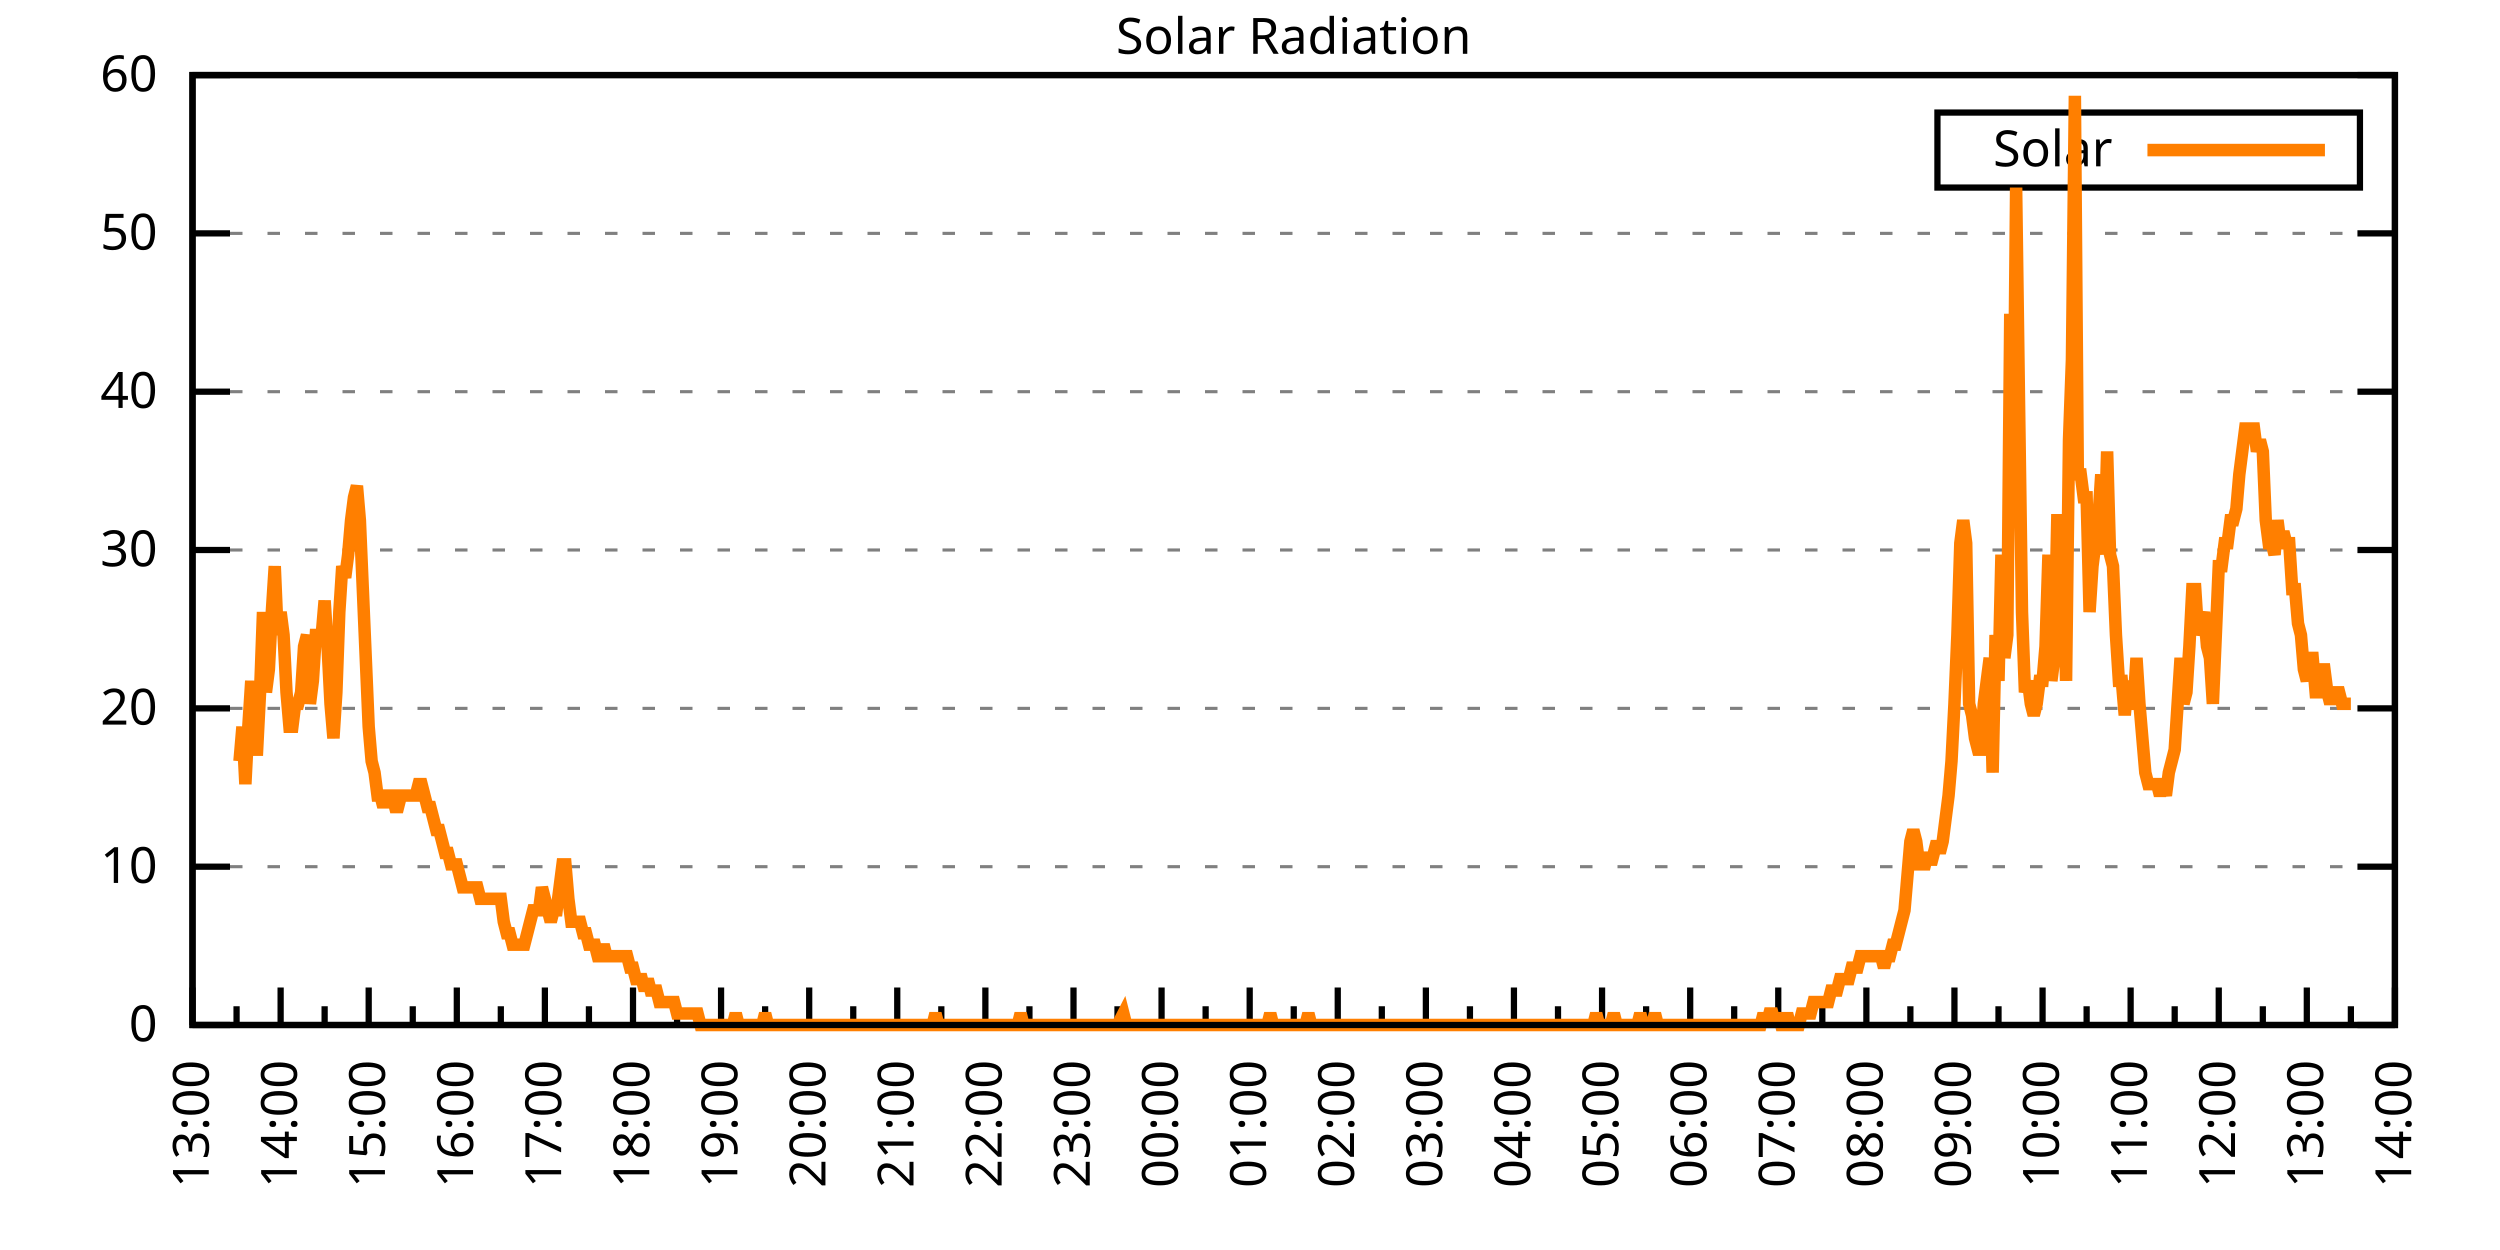
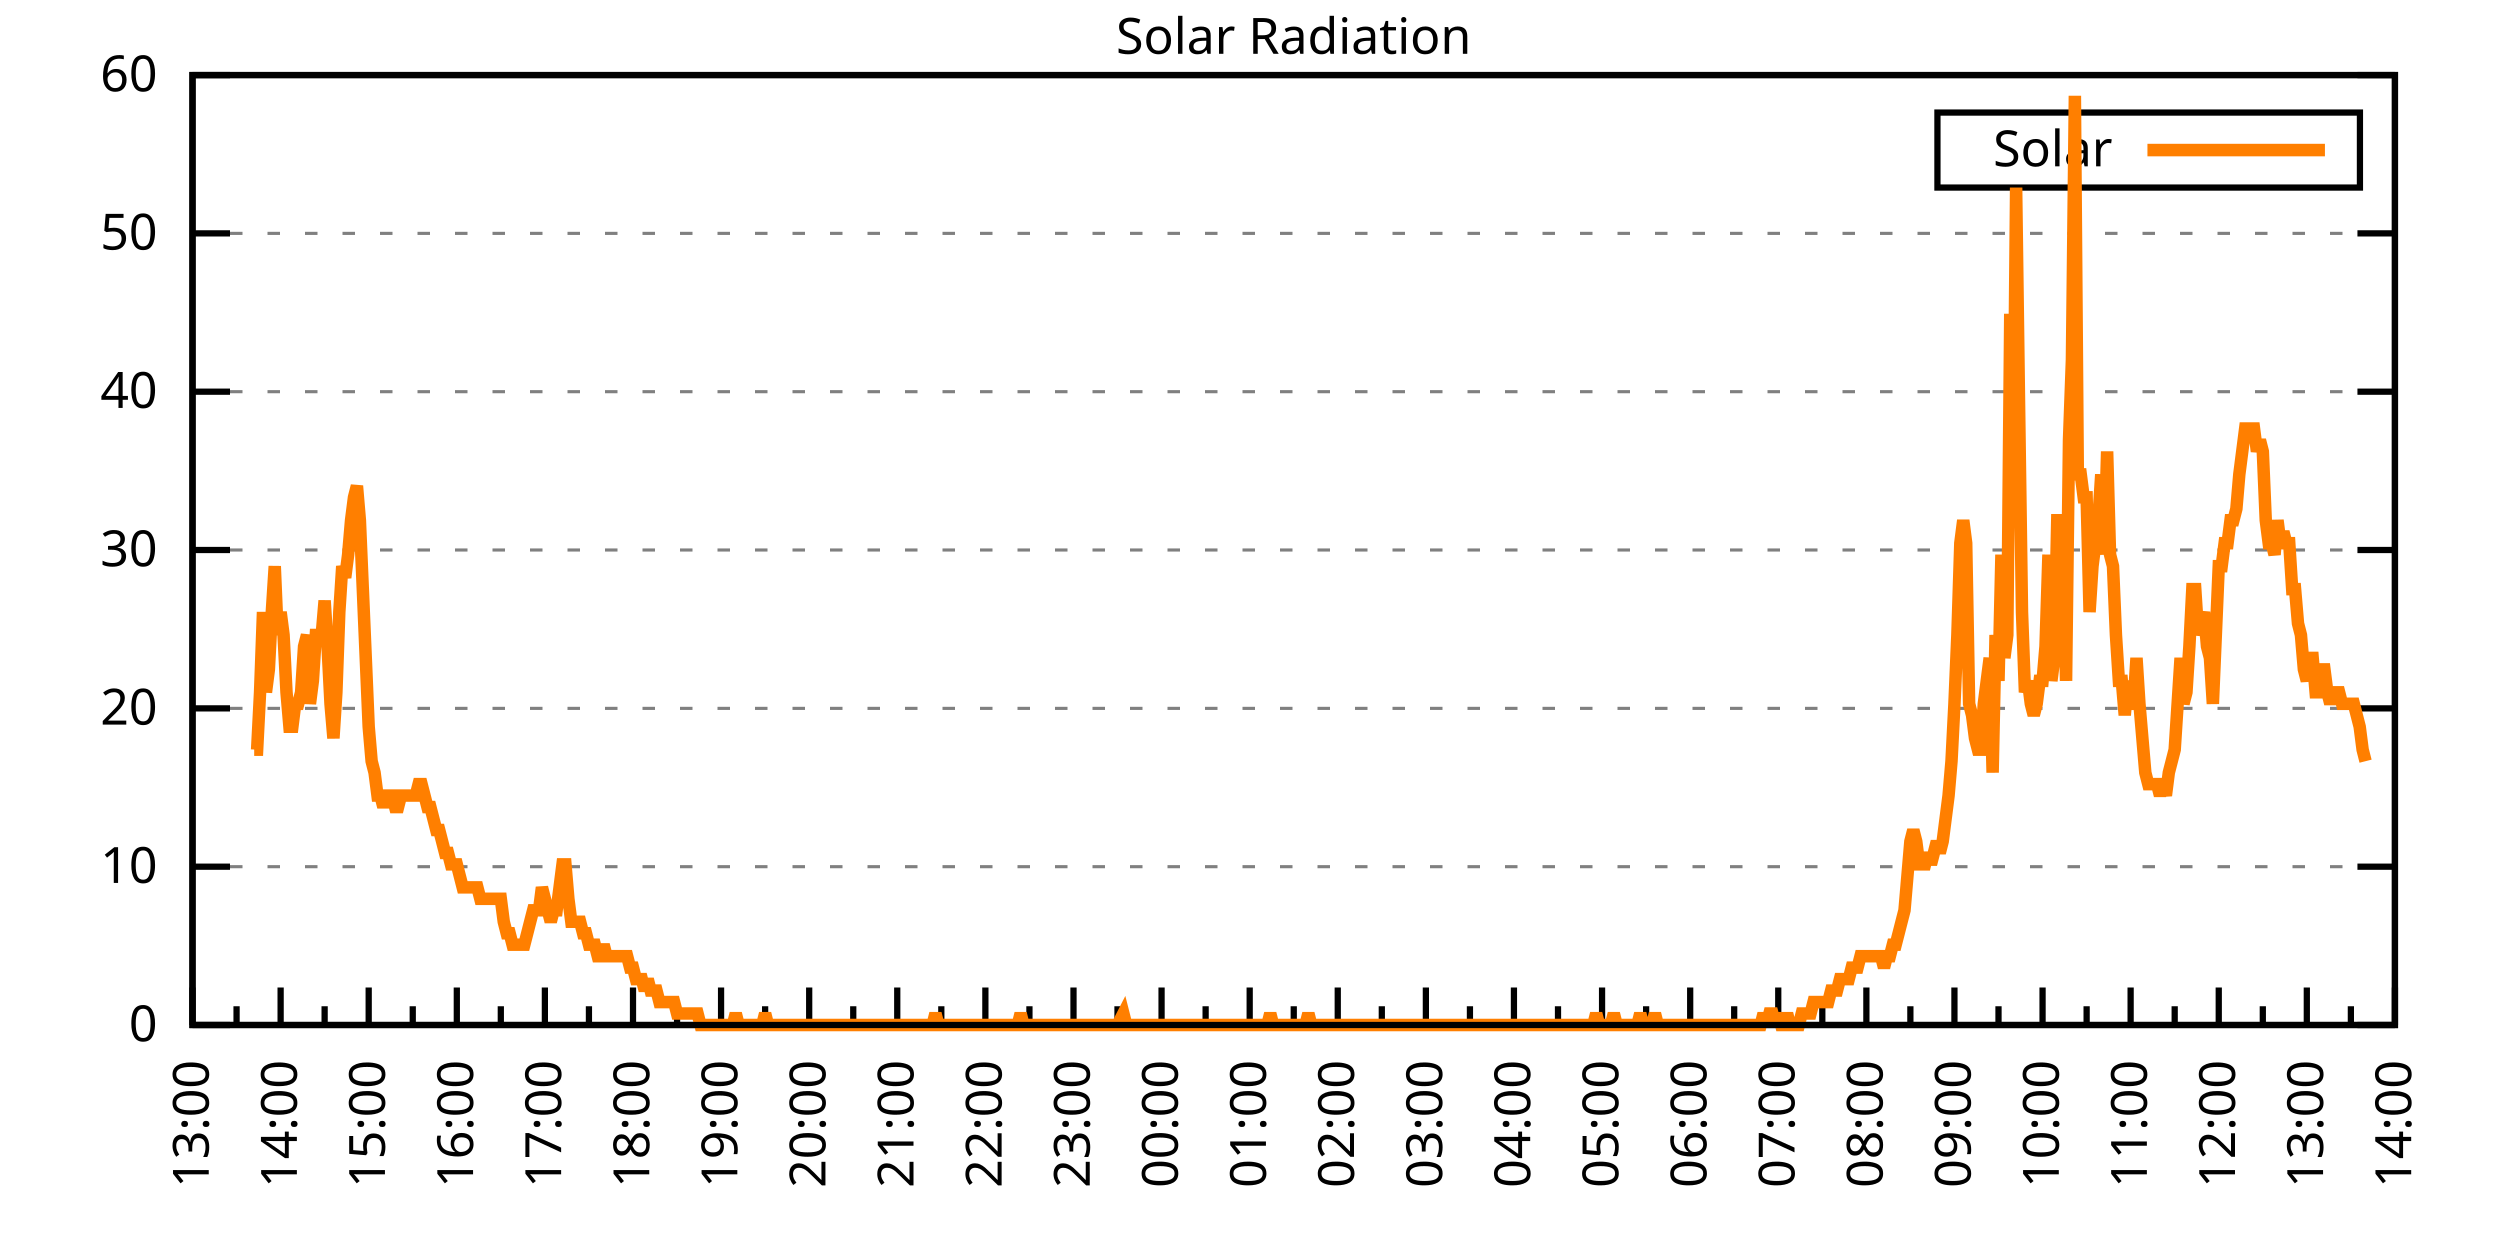
<svg xmlns="http://www.w3.org/2000/svg" xmlns:xlink="http://www.w3.org/1999/xlink" width="400" height="200" viewBox="0 0 400 200">
  <g id="gnuplot_canvas">
    <rect x="0" y="0" width="400" height="200" fill="none" />
    <defs>
      <circle id="gpDot" r="0.5" stroke-width="0.5" stroke="currentColor" />
      <path id="gpPt0" stroke-width="0.333" stroke="currentColor" d="M-1,0 h2 M0,-1 v2" />
      <path id="gpPt1" stroke-width="0.333" stroke="currentColor" d="M-1,-1 L1,1 M1,-1 L-1,1" />
      <path id="gpPt2" stroke-width="0.333" stroke="currentColor" d="M-1,0 L1,0 M0,-1 L0,1 M-1,-1 L1,1 M-1,1 L1,-1" />
      <rect id="gpPt3" stroke-width="0.333" stroke="currentColor" x="-1" y="-1" width="2" height="2" />
      <rect id="gpPt4" stroke-width="0.333" stroke="currentColor" fill="currentColor" x="-1" y="-1" width="2" height="2" />
      <circle id="gpPt5" stroke-width="0.333" stroke="currentColor" cx="0" cy="0" r="1" />
      <use xlink:href="#gpPt5" id="gpPt6" fill="currentColor" stroke="none" />
      <path id="gpPt7" stroke-width="0.333" stroke="currentColor" d="M0,-1.33 L-1.33,0.67 L1.33,0.67 z" />
      <use xlink:href="#gpPt7" id="gpPt8" fill="currentColor" stroke="none" />
      <use xlink:href="#gpPt7" id="gpPt9" stroke="currentColor" transform="rotate(180)" />
      <use xlink:href="#gpPt9" id="gpPt10" fill="currentColor" stroke="none" />
      <use xlink:href="#gpPt3" id="gpPt11" stroke="currentColor" transform="rotate(45)" />
      <use xlink:href="#gpPt11" id="gpPt12" fill="currentColor" stroke="none" />
      <path id="gpPt13" stroke-width="0.333" stroke="currentColor" d="M0,1.330 L1.265,0.411 L0.782,-1.067 L-0.782,-1.076 L-1.265,0.411 z" />
      <use xlink:href="#gpPt13" id="gpPt14" fill="currentColor" stroke="none" />
      <filter id="textbox" filterUnits="objectBoundingBox" x="0" y="0" height="1" width="1">
        <feFlood flood-color="white" flood-opacity="1" result="bgnd" />
        <feComposite in="SourceGraphic" in2="bgnd" operator="atop" />
      </filter>
      <filter id="greybox" filterUnits="objectBoundingBox" x="0" y="0" height="1" width="1">
        <feFlood flood-color="lightgrey" flood-opacity="1" result="grey" />
        <feComposite in="SourceGraphic" in2="grey" operator="atop" />
      </filter>
    </defs>
    <g fill="none" color="white" stroke="currentColor" stroke-width="1.00" stroke-linecap="butt" stroke-linejoin="miter">
</g>
    <g fill="none" color="black" stroke="currentColor" stroke-width="1.00" stroke-linecap="butt" stroke-linejoin="miter">
      <g stroke="none" shape-rendering="crispEdges">
        <polygon fill="rgb(255, 255, 255)" points="30.80,164.00 383.18,164.00 383.18,12.02 30.80,12.02 " />
      </g>
    </g>
    <g fill="none" color="black" stroke="currentColor" stroke-width="1.00" stroke-linecap="butt" stroke-linejoin="miter">
</g>
    <g fill="none" color="black" stroke="black" stroke-width="0.50" stroke-linecap="butt" stroke-linejoin="miter">
</g>
    <g fill="none" color="gray" stroke="currentColor" stroke-width="0.50" stroke-linecap="butt" stroke-linejoin="miter">
      <path stroke="gray" stroke-dasharray="2,4" class="gridline" d="M30.80,164.00 L383.19,164.00  " />
    </g>
    <g fill="none" color="gray" stroke="gray" stroke-width="1.00" stroke-linecap="butt" stroke-linejoin="miter">
</g>
    <g fill="none" color="black" stroke="currentColor" stroke-width="1.00" stroke-linecap="butt" stroke-linejoin="miter">
      <path stroke="black" d="M30.80,164.00 L36.80,164.00 M383.19,164.00 L377.19,164.00  " />
      <g transform="translate(25.20,166.60)" stroke="none" fill="black" font-family="Sans" font-size="8.00" text-anchor="end">
        <text>
          <tspan font-family="Sans"> 0</tspan>
        </text>
      </g>
    </g>
    <g fill="none" color="black" stroke="currentColor" stroke-width="1.00" stroke-linecap="butt" stroke-linejoin="miter">
</g>
    <g fill="none" color="black" stroke="black" stroke-width="0.50" stroke-linecap="butt" stroke-linejoin="miter">
</g>
    <g fill="none" color="gray" stroke="currentColor" stroke-width="0.50" stroke-linecap="butt" stroke-linejoin="miter">
      <path stroke="gray" stroke-dasharray="2,4" class="gridline" d="M30.80,138.67 L383.19,138.67  " />
    </g>
    <g fill="none" color="gray" stroke="gray" stroke-width="1.00" stroke-linecap="butt" stroke-linejoin="miter">
</g>
    <g fill="none" color="black" stroke="currentColor" stroke-width="1.00" stroke-linecap="butt" stroke-linejoin="miter">
      <path stroke="black" d="M30.80,138.67 L36.80,138.67 M383.19,138.67 L377.19,138.67  " />
      <g transform="translate(25.20,141.27)" stroke="none" fill="black" font-family="Sans" font-size="8.00" text-anchor="end">
        <text>
          <tspan font-family="Sans"> 10</tspan>
        </text>
      </g>
    </g>
    <g fill="none" color="black" stroke="currentColor" stroke-width="1.00" stroke-linecap="butt" stroke-linejoin="miter">
</g>
    <g fill="none" color="black" stroke="black" stroke-width="0.50" stroke-linecap="butt" stroke-linejoin="miter">
</g>
    <g fill="none" color="gray" stroke="currentColor" stroke-width="0.50" stroke-linecap="butt" stroke-linejoin="miter">
      <path stroke="gray" stroke-dasharray="2,4" class="gridline" d="M30.80,113.34 L383.19,113.34  " />
    </g>
    <g fill="none" color="gray" stroke="gray" stroke-width="1.00" stroke-linecap="butt" stroke-linejoin="miter">
</g>
    <g fill="none" color="black" stroke="currentColor" stroke-width="1.00" stroke-linecap="butt" stroke-linejoin="miter">
      <path stroke="black" d="M30.80,113.34 L36.80,113.34 M383.19,113.34 L377.19,113.34  " />
      <g transform="translate(25.20,115.94)" stroke="none" fill="black" font-family="Sans" font-size="8.00" text-anchor="end">
        <text>
          <tspan font-family="Sans"> 20</tspan>
        </text>
      </g>
    </g>
    <g fill="none" color="black" stroke="currentColor" stroke-width="1.00" stroke-linecap="butt" stroke-linejoin="miter">
</g>
    <g fill="none" color="black" stroke="black" stroke-width="0.50" stroke-linecap="butt" stroke-linejoin="miter">
</g>
    <g fill="none" color="gray" stroke="currentColor" stroke-width="0.50" stroke-linecap="butt" stroke-linejoin="miter">
      <path stroke="gray" stroke-dasharray="2,4" class="gridline" d="M30.80,88.00 L383.19,88.00  " />
    </g>
    <g fill="none" color="gray" stroke="gray" stroke-width="1.00" stroke-linecap="butt" stroke-linejoin="miter">
</g>
    <g fill="none" color="black" stroke="currentColor" stroke-width="1.00" stroke-linecap="butt" stroke-linejoin="miter">
      <path stroke="black" d="M30.80,88.00 L36.80,88.00 M383.19,88.00 L377.19,88.00  " />
      <g transform="translate(25.20,90.60)" stroke="none" fill="black" font-family="Sans" font-size="8.00" text-anchor="end">
        <text>
          <tspan font-family="Sans"> 30</tspan>
        </text>
      </g>
    </g>
    <g fill="none" color="black" stroke="currentColor" stroke-width="1.00" stroke-linecap="butt" stroke-linejoin="miter">
</g>
    <g fill="none" color="black" stroke="black" stroke-width="0.50" stroke-linecap="butt" stroke-linejoin="miter">
</g>
    <g fill="none" color="gray" stroke="currentColor" stroke-width="0.50" stroke-linecap="butt" stroke-linejoin="miter">
      <path stroke="gray" stroke-dasharray="2,4" class="gridline" d="M30.80,62.67 L383.19,62.67  " />
    </g>
    <g fill="none" color="gray" stroke="gray" stroke-width="1.00" stroke-linecap="butt" stroke-linejoin="miter">
</g>
    <g fill="none" color="black" stroke="currentColor" stroke-width="1.00" stroke-linecap="butt" stroke-linejoin="miter">
      <path stroke="black" d="M30.80,62.67 L36.80,62.67 M383.19,62.67 L377.19,62.67  " />
      <g transform="translate(25.20,65.27)" stroke="none" fill="black" font-family="Sans" font-size="8.00" text-anchor="end">
        <text>
          <tspan font-family="Sans"> 40</tspan>
        </text>
      </g>
    </g>
    <g fill="none" color="black" stroke="currentColor" stroke-width="1.00" stroke-linecap="butt" stroke-linejoin="miter">
</g>
    <g fill="none" color="black" stroke="black" stroke-width="0.50" stroke-linecap="butt" stroke-linejoin="miter">
</g>
    <g fill="none" color="gray" stroke="currentColor" stroke-width="0.50" stroke-linecap="butt" stroke-linejoin="miter">
      <path stroke="gray" stroke-dasharray="2,4" class="gridline" d="M30.80,37.34 L383.19,37.34  " />
    </g>
    <g fill="none" color="gray" stroke="gray" stroke-width="1.00" stroke-linecap="butt" stroke-linejoin="miter">
</g>
    <g fill="none" color="black" stroke="currentColor" stroke-width="1.00" stroke-linecap="butt" stroke-linejoin="miter">
      <path stroke="black" d="M30.80,37.34 L36.80,37.34 M383.19,37.34 L377.19,37.34  " />
      <g transform="translate(25.20,39.94)" stroke="none" fill="black" font-family="Sans" font-size="8.00" text-anchor="end">
        <text>
          <tspan font-family="Sans"> 50</tspan>
        </text>
      </g>
    </g>
    <g fill="none" color="black" stroke="currentColor" stroke-width="1.00" stroke-linecap="butt" stroke-linejoin="miter">
</g>
    <g fill="none" color="black" stroke="black" stroke-width="0.50" stroke-linecap="butt" stroke-linejoin="miter">
</g>
    <g fill="none" color="gray" stroke="currentColor" stroke-width="0.50" stroke-linecap="butt" stroke-linejoin="miter">
      <path stroke="gray" stroke-dasharray="2,4" class="gridline" d="M30.80,12.01 L383.19,12.01  " />
    </g>
    <g fill="none" color="gray" stroke="gray" stroke-width="1.00" stroke-linecap="butt" stroke-linejoin="miter">
</g>
    <g fill="none" color="black" stroke="currentColor" stroke-width="1.00" stroke-linecap="butt" stroke-linejoin="miter">
      <path stroke="black" d="M30.80,12.01 L36.80,12.01 M383.19,12.01 L377.19,12.01  " />
      <g transform="translate(25.20,14.61)" stroke="none" fill="black" font-family="Sans" font-size="8.00" text-anchor="end">
        <text>
          <tspan font-family="Sans"> 60</tspan>
        </text>
      </g>
    </g>
    <g fill="none" color="black" stroke="currentColor" stroke-width="1.00" stroke-linecap="butt" stroke-linejoin="miter">
      <path stroke="black" d="M30.80,164.00 L30.80,158.00  " />
      <g transform="translate(33.40,169.60) rotate(270)" stroke="none" fill="black" font-family="Sans" font-size="8.00" text-anchor="end">
        <text>
          <tspan font-family="Sans">13:00</tspan>
        </text>
      </g>
    </g>
    <g fill="none" color="black" stroke="currentColor" stroke-width="1.00" stroke-linecap="butt" stroke-linejoin="miter">
      <path stroke="black" d="M37.85,164.00 L37.85,161.00 M44.90,164.00 L44.90,158.00  " />
      <g transform="translate(47.50,169.60) rotate(270)" stroke="none" fill="black" font-family="Sans" font-size="8.00" text-anchor="end">
        <text>
          <tspan font-family="Sans">14:00</tspan>
        </text>
      </g>
    </g>
    <g fill="none" color="black" stroke="currentColor" stroke-width="1.00" stroke-linecap="butt" stroke-linejoin="miter">
      <path stroke="black" d="M51.94,164.00 L51.94,161.00 M58.99,164.00 L58.99,158.00  " />
      <g transform="translate(61.59,169.60) rotate(270)" stroke="none" fill="black" font-family="Sans" font-size="8.00" text-anchor="end">
        <text>
          <tspan font-family="Sans">15:00</tspan>
        </text>
      </g>
    </g>
    <g fill="none" color="black" stroke="currentColor" stroke-width="1.00" stroke-linecap="butt" stroke-linejoin="miter">
      <path stroke="black" d="M66.04,164.00 L66.04,161.00 M73.09,164.00 L73.09,158.00  " />
      <g transform="translate(75.69,169.60) rotate(270)" stroke="none" fill="black" font-family="Sans" font-size="8.00" text-anchor="end">
        <text>
          <tspan font-family="Sans">16:00</tspan>
        </text>
      </g>
    </g>
    <g fill="none" color="black" stroke="currentColor" stroke-width="1.00" stroke-linecap="butt" stroke-linejoin="miter">
      <path stroke="black" d="M80.13,164.00 L80.13,161.00 M87.18,164.00 L87.18,158.00  " />
      <g transform="translate(89.78,169.60) rotate(270)" stroke="none" fill="black" font-family="Sans" font-size="8.00" text-anchor="end">
        <text>
          <tspan font-family="Sans">17:00</tspan>
        </text>
      </g>
    </g>
    <g fill="none" color="black" stroke="currentColor" stroke-width="1.00" stroke-linecap="butt" stroke-linejoin="miter">
      <path stroke="black" d="M94.23,164.00 L94.23,161.00 M101.28,164.00 L101.28,158.00  " />
      <g transform="translate(103.88,169.60) rotate(270)" stroke="none" fill="black" font-family="Sans" font-size="8.00" text-anchor="end">
        <text>
          <tspan font-family="Sans">18:00</tspan>
        </text>
      </g>
    </g>
    <g fill="none" color="black" stroke="currentColor" stroke-width="1.00" stroke-linecap="butt" stroke-linejoin="miter">
      <path stroke="black" d="M108.33,164.00 L108.33,161.00 M115.37,164.00 L115.37,158.00  " />
      <g transform="translate(117.97,169.60) rotate(270)" stroke="none" fill="black" font-family="Sans" font-size="8.00" text-anchor="end">
        <text>
          <tspan font-family="Sans">19:00</tspan>
        </text>
      </g>
    </g>
    <g fill="none" color="black" stroke="currentColor" stroke-width="1.00" stroke-linecap="butt" stroke-linejoin="miter">
      <path stroke="black" d="M122.42,164.00 L122.42,161.00 M129.47,164.00 L129.47,158.00  " />
      <g transform="translate(132.07,169.60) rotate(270)" stroke="none" fill="black" font-family="Sans" font-size="8.00" text-anchor="end">
        <text>
          <tspan font-family="Sans">20:00</tspan>
        </text>
      </g>
    </g>
    <g fill="none" color="black" stroke="currentColor" stroke-width="1.00" stroke-linecap="butt" stroke-linejoin="miter">
      <path stroke="black" d="M136.52,164.00 L136.52,161.00 M143.56,164.00 L143.56,158.00  " />
      <g transform="translate(146.16,169.60) rotate(270)" stroke="none" fill="black" font-family="Sans" font-size="8.00" text-anchor="end">
        <text>
          <tspan font-family="Sans">21:00</tspan>
        </text>
      </g>
    </g>
    <g fill="none" color="black" stroke="currentColor" stroke-width="1.00" stroke-linecap="butt" stroke-linejoin="miter">
      <path stroke="black" d="M150.61,164.00 L150.61,161.00 M157.66,164.00 L157.66,158.00  " />
      <g transform="translate(160.26,169.60) rotate(270)" stroke="none" fill="black" font-family="Sans" font-size="8.00" text-anchor="end">
        <text>
          <tspan font-family="Sans">22:00</tspan>
        </text>
      </g>
    </g>
    <g fill="none" color="black" stroke="currentColor" stroke-width="1.00" stroke-linecap="butt" stroke-linejoin="miter">
      <path stroke="black" d="M164.71,164.00 L164.71,161.00 M171.76,164.00 L171.76,158.00  " />
      <g transform="translate(174.36,169.60) rotate(270)" stroke="none" fill="black" font-family="Sans" font-size="8.00" text-anchor="end">
        <text>
          <tspan font-family="Sans">23:00</tspan>
        </text>
      </g>
    </g>
    <g fill="none" color="black" stroke="currentColor" stroke-width="1.00" stroke-linecap="butt" stroke-linejoin="miter">
      <path stroke="black" d="M178.80,164.00 L178.80,161.00 M185.85,164.00 L185.85,158.00  " />
      <g transform="translate(188.45,169.60) rotate(270)" stroke="none" fill="black" font-family="Sans" font-size="8.00" text-anchor="end">
        <text>
          <tspan font-family="Sans">00:00</tspan>
        </text>
      </g>
    </g>
    <g fill="none" color="black" stroke="currentColor" stroke-width="1.00" stroke-linecap="butt" stroke-linejoin="miter">
      <path stroke="black" d="M192.90,164.00 L192.90,161.00 M199.95,164.00 L199.95,158.00  " />
      <g transform="translate(202.55,169.60) rotate(270)" stroke="none" fill="black" font-family="Sans" font-size="8.00" text-anchor="end">
        <text>
          <tspan font-family="Sans">01:00</tspan>
        </text>
      </g>
    </g>
    <g fill="none" color="black" stroke="currentColor" stroke-width="1.00" stroke-linecap="butt" stroke-linejoin="miter">
      <path stroke="black" d="M207.00,164.00 L207.00,161.00 M214.04,164.00 L214.04,158.00  " />
      <g transform="translate(216.64,169.60) rotate(270)" stroke="none" fill="black" font-family="Sans" font-size="8.00" text-anchor="end">
        <text>
          <tspan font-family="Sans">02:00</tspan>
        </text>
      </g>
    </g>
    <g fill="none" color="black" stroke="currentColor" stroke-width="1.00" stroke-linecap="butt" stroke-linejoin="miter">
      <path stroke="black" d="M221.09,164.00 L221.09,161.00 M228.14,164.00 L228.14,158.00  " />
      <g transform="translate(230.74,169.60) rotate(270)" stroke="none" fill="black" font-family="Sans" font-size="8.00" text-anchor="end">
        <text>
          <tspan font-family="Sans">03:00</tspan>
        </text>
      </g>
    </g>
    <g fill="none" color="black" stroke="currentColor" stroke-width="1.00" stroke-linecap="butt" stroke-linejoin="miter">
      <path stroke="black" d="M235.19,164.00 L235.19,161.00 M242.23,164.00 L242.23,158.00  " />
      <g transform="translate(244.83,169.60) rotate(270)" stroke="none" fill="black" font-family="Sans" font-size="8.00" text-anchor="end">
        <text>
          <tspan font-family="Sans">04:00</tspan>
        </text>
      </g>
    </g>
    <g fill="none" color="black" stroke="currentColor" stroke-width="1.00" stroke-linecap="butt" stroke-linejoin="miter">
      <path stroke="black" d="M249.28,164.00 L249.28,161.00 M256.33,164.00 L256.33,158.00  " />
      <g transform="translate(258.93,169.60) rotate(270)" stroke="none" fill="black" font-family="Sans" font-size="8.00" text-anchor="end">
        <text>
          <tspan font-family="Sans">05:00</tspan>
        </text>
      </g>
    </g>
    <g fill="none" color="black" stroke="currentColor" stroke-width="1.00" stroke-linecap="butt" stroke-linejoin="miter">
      <path stroke="black" d="M263.38,164.00 L263.38,161.00 M270.43,164.00 L270.43,158.00  " />
      <g transform="translate(273.03,169.60) rotate(270)" stroke="none" fill="black" font-family="Sans" font-size="8.00" text-anchor="end">
        <text>
          <tspan font-family="Sans">06:00</tspan>
        </text>
      </g>
    </g>
    <g fill="none" color="black" stroke="currentColor" stroke-width="1.00" stroke-linecap="butt" stroke-linejoin="miter">
      <path stroke="black" d="M277.47,164.00 L277.47,161.00 M284.52,164.00 L284.52,158.00  " />
      <g transform="translate(287.12,169.60) rotate(270)" stroke="none" fill="black" font-family="Sans" font-size="8.00" text-anchor="end">
        <text>
          <tspan font-family="Sans">07:00</tspan>
        </text>
      </g>
    </g>
    <g fill="none" color="black" stroke="currentColor" stroke-width="1.00" stroke-linecap="butt" stroke-linejoin="miter">
      <path stroke="black" d="M291.57,164.00 L291.57,161.00 M298.62,164.00 L298.62,158.00  " />
      <g transform="translate(301.22,169.60) rotate(270)" stroke="none" fill="black" font-family="Sans" font-size="8.00" text-anchor="end">
        <text>
          <tspan font-family="Sans">08:00</tspan>
        </text>
      </g>
    </g>
    <g fill="none" color="black" stroke="currentColor" stroke-width="1.00" stroke-linecap="butt" stroke-linejoin="miter">
      <path stroke="black" d="M305.66,164.00 L305.66,161.00 M312.71,164.00 L312.71,158.00  " />
      <g transform="translate(315.31,169.60) rotate(270)" stroke="none" fill="black" font-family="Sans" font-size="8.00" text-anchor="end">
        <text>
          <tspan font-family="Sans">09:00</tspan>
        </text>
      </g>
    </g>
    <g fill="none" color="black" stroke="currentColor" stroke-width="1.00" stroke-linecap="butt" stroke-linejoin="miter">
      <path stroke="black" d="M319.76,164.00 L319.76,161.00 M326.81,164.00 L326.81,158.00  " />
      <g transform="translate(329.41,169.60) rotate(270)" stroke="none" fill="black" font-family="Sans" font-size="8.00" text-anchor="end">
        <text>
          <tspan font-family="Sans">10:00</tspan>
        </text>
      </g>
    </g>
    <g fill="none" color="black" stroke="currentColor" stroke-width="1.00" stroke-linecap="butt" stroke-linejoin="miter">
      <path stroke="black" d="M333.86,164.00 L333.86,161.00 M340.90,164.00 L340.90,158.00  " />
      <g transform="translate(343.50,169.60) rotate(270)" stroke="none" fill="black" font-family="Sans" font-size="8.00" text-anchor="end">
        <text>
          <tspan font-family="Sans">11:00</tspan>
        </text>
      </g>
    </g>
    <g fill="none" color="black" stroke="currentColor" stroke-width="1.00" stroke-linecap="butt" stroke-linejoin="miter">
      <path stroke="black" d="M347.95,164.00 L347.95,161.00 M355.00,164.00 L355.00,158.00  " />
      <g transform="translate(357.60,169.60) rotate(270)" stroke="none" fill="black" font-family="Sans" font-size="8.00" text-anchor="end">
        <text>
          <tspan font-family="Sans">12:00</tspan>
        </text>
      </g>
    </g>
    <g fill="none" color="black" stroke="currentColor" stroke-width="1.00" stroke-linecap="butt" stroke-linejoin="miter">
      <path stroke="black" d="M362.05,164.00 L362.05,161.00 M369.09,164.00 L369.09,158.00  " />
      <g transform="translate(371.69,169.60) rotate(270)" stroke="none" fill="black" font-family="Sans" font-size="8.00" text-anchor="end">
        <text>
          <tspan font-family="Sans">13:00</tspan>
        </text>
      </g>
    </g>
    <g fill="none" color="black" stroke="currentColor" stroke-width="1.00" stroke-linecap="butt" stroke-linejoin="miter">
      <path stroke="black" d="M376.14,164.00 L376.14,161.00 M383.19,164.00 L383.19,158.00  " />
      <g transform="translate(385.79,169.60) rotate(270)" stroke="none" fill="black" font-family="Sans" font-size="8.00" text-anchor="end">
        <text>
          <tspan font-family="Sans">14:00</tspan>
        </text>
      </g>
    </g>
    <g fill="none" color="black" stroke="currentColor" stroke-width="1.00" stroke-linecap="butt" stroke-linejoin="miter">
</g>
    <g fill="none" color="black" stroke="currentColor" stroke-width="1.00" stroke-linecap="butt" stroke-linejoin="miter">
      <path stroke="black" d="M30.80,12.01 L30.80,164.00 L383.19,164.00 L383.19,12.01 L30.80,12.01 Z  " />
    </g>
    <g fill="none" color="black" stroke="currentColor" stroke-width="1.00" stroke-linecap="butt" stroke-linejoin="miter">
      <g transform="translate(6.80,88.01) rotate(270)" stroke="none" fill="black" font-family="Sans" font-size="8.00" text-anchor="middle">
        <text />
      </g>
    </g>
    <g fill="none" color="black" stroke="currentColor" stroke-width="1.00" stroke-linecap="butt" stroke-linejoin="miter">
</g>
    <g fill="none" color="black" stroke="currentColor" stroke-width="1.00" stroke-linecap="butt" stroke-linejoin="miter">
      <path stroke="black" d="M309.99,30.01 L309.99,18.01 L377.59,18.01 L377.59,30.01 L309.99,30.01 Z  " />
    </g>
    <g id="Solar_Radiation_plot_1">
      <g fill="none" color="white" stroke="black" stroke-width="2.00" stroke-linecap="butt" stroke-linejoin="miter">
</g>
      <g fill="none" color="black" stroke="currentColor" stroke-width="2.00" stroke-linecap="butt" stroke-linejoin="miter">
        <g transform="translate(337.99,26.61)" stroke="none" fill="black" font-family="Sans" font-size="8.00" text-anchor="end">
          <text>
            <tspan font-family="Sans">Solar</tspan>
          </text>
        </g>
      </g>
      <g fill="none" color="black" stroke="currentColor" stroke-width="2.00" stroke-linecap="butt" stroke-linejoin="miter">
-         <path stroke="rgb(255, 127,   0)" d="M343.59,24.01 L371.99,24.01 M38.32,121.79 L38.79,116.28 L39.26,125.46 L39.73,116.28 L40.20,108.94 L40.67,119.95   L41.14,119.95 L41.61,110.77 L42.08,97.93 L42.55,110.77 L43.02,107.10 L43.49,97.93 L43.96,90.59 L44.43,101.60   L44.90,97.93 L45.37,101.60 L45.84,110.77 L46.31,116.28 L46.78,116.28 L47.24,112.61 L47.71,112.61 L48.18,110.77   L48.65,103.43 L49.12,101.60 L49.59,112.61 L50.06,108.94 L50.53,101.60 L51.00,101.60 L51.47,101.60 L51.94,96.09   L52.41,103.43 L52.88,112.61 L53.35,118.12 L53.82,110.77 L54.29,97.93 L54.76,90.59 L55.23,92.42 L55.70,88.75   L56.17,83.24 L56.64,79.57 L57.11,77.74 L57.58,83.24 L58.05,94.26 L58.52,105.27 L58.99,116.28 L59.46,121.79   L59.93,123.62 L60.40,127.29 L60.87,127.29 L61.34,129.13 L61.81,127.29 L62.28,127.29 L62.75,127.29 L63.22,129.13   L63.69,129.13 L64.16,127.29 L64.63,127.29 L65.10,127.29 L65.57,127.29 L66.04,127.29 L66.51,127.29 L66.98,125.46   L67.45,125.46 L67.92,127.29 L68.39,129.13 L68.86,129.13 L69.33,130.96 L69.80,132.80 L70.27,132.80 L70.74,134.63   L71.21,136.47 L71.68,136.47 L72.15,138.30 L72.62,138.30 L73.09,138.30 L73.56,140.14 L74.03,141.98 L74.50,141.98   L74.97,141.98 L75.44,141.98 L75.91,141.98 L76.38,141.98 L76.85,143.81 L77.32,143.81 L77.79,143.81 L78.26,143.81   L78.73,143.81 L79.19,143.81 L79.66,143.81 L80.13,143.81 L80.60,147.48 L81.07,149.32 L81.54,149.32 L82.01,151.15   L82.48,151.15 L82.95,151.15 L83.42,151.15 L83.89,151.15 L84.36,149.32 L84.83,147.48 L85.30,145.65 L85.77,145.65   L86.24,145.65 L86.71,141.98 L87.18,143.81 L87.65,145.65 L88.12,147.48 L88.59,145.65 L89.06,145.65 L89.53,141.98   L90.00,138.30 L90.47,138.30 L90.94,143.81 L91.41,147.48 L91.88,147.48 L92.35,147.48 L92.82,147.48 L93.29,149.32   L93.76,149.32 L94.23,151.15 L94.70,151.15 L95.17,151.15 L95.64,152.99 L96.11,152.99 L96.58,151.15 L97.05,152.99   L97.52,152.99 L97.99,152.99 L98.46,152.99 L98.93,152.99 L99.40,152.99 L99.87,152.99 L100.34,152.99 L100.81,154.82   L101.28,154.82 L101.75,156.66 L102.22,156.66 L102.69,156.66 L103.16,158.49 L103.63,156.66 L104.10,158.49 L104.57,158.49   L105.04,158.49 L105.51,160.33 L105.98,160.33 L106.45,160.33 L106.92,160.33 L107.39,160.33 L107.86,160.33 L108.33,162.16   L108.80,162.16 L109.27,162.16 L109.74,162.16 L110.21,162.16 L110.68,162.16 L111.14,162.16 L111.61,162.16 L112.08,164.00   L112.55,164.00 L113.02,164.00 L113.49,164.00 L113.96,164.00 L114.43,164.00 L114.90,164.00 L115.37,164.00 L115.84,164.00   L116.31,164.00 L116.78,164.00 L117.25,164.00 L117.72,162.16 L118.19,164.00 L118.66,164.00 L119.13,164.00 L119.60,164.00   L120.07,164.00 L120.54,164.00 L121.01,164.00 L121.48,164.00 L121.95,164.00 L122.42,162.16 L122.89,164.00 L123.36,164.00   L123.83,164.00 L124.30,164.00 L124.77,164.00 L125.24,164.00 L125.71,164.00 L126.18,164.00 L126.65,164.00 L127.12,164.00   L127.59,164.00 L128.06,164.00 L128.53,164.00 L129.00,164.00 L129.47,164.00 L129.94,164.00 L130.41,164.00 L130.88,164.00   L131.35,164.00 L131.82,164.00 L132.29,164.00 L132.76,164.00 L133.23,164.00 L133.70,164.00 L134.17,164.00 L134.64,164.00   L135.11,164.00 L135.58,164.00 L136.05,164.00 L136.52,164.00 L136.99,164.00 L137.46,164.00 L137.93,164.00 L138.40,164.00   L138.87,164.00 L139.34,164.00 L139.81,164.00 L140.28,164.00 L140.75,164.00 L141.22,164.00 L141.69,164.00 L142.16,164.00   L142.63,164.00 L143.09,164.00 L143.56,164.00 L144.03,164.00 L144.50,164.00 L144.97,164.00 L145.44,164.00 L145.91,164.00   L146.38,164.00 L146.85,164.00 L147.32,164.00 L147.79,164.00 L148.26,164.00 L148.73,164.00 L149.20,164.00 L149.67,162.16   L150.14,164.00 L150.61,164.00 L151.08,164.00 L151.55,164.00 L152.02,164.00 L152.49,164.00 L152.96,164.00 L153.43,164.00   L153.90,164.00 L154.37,164.00 L154.84,164.00 L155.31,164.00 L155.78,164.00 L156.25,164.00 L156.72,164.00 L157.19,164.00   L157.66,164.00 L158.13,164.00 L158.60,164.00 L159.07,164.00 L159.54,164.00 L160.01,164.00 L160.48,164.00 L160.95,164.00   L161.42,164.00 L161.89,164.00 L162.36,164.00 L162.83,164.00 L163.30,162.16 L163.77,164.00 L164.24,164.00 L164.71,164.00   L165.18,164.00 L165.65,164.00 L166.12,164.00 L166.59,164.00 L167.06,164.00 L167.53,164.00 L168.00,164.00 L168.47,164.00   L168.94,164.00 L169.41,164.00 L169.88,164.00 L170.35,164.00 L170.82,164.00 L171.29,164.00 L171.76,164.00 L172.23,164.00   L172.70,164.00 L173.17,164.00 L173.64,164.00 L174.11,164.00 L174.58,164.00 L175.04,164.00 L175.51,164.00 L175.98,164.00   L176.45,164.00 L176.92,164.00 L177.39,164.00 L177.86,164.00 L178.80,164.00 L179.74,162.16 L180.21,164.00 L180.68,164.00   L181.15,164.00 L181.62,164.00 L182.09,164.00 L182.56,164.00 L183.03,164.00 L183.50,164.00 L183.97,164.00 L184.44,164.00   L184.91,164.00 L185.38,164.00 L185.85,164.00 L186.32,164.00 L186.79,164.00 L187.26,164.00 L187.73,164.00 L188.20,164.00   L188.67,164.00 L189.14,164.00 L189.61,164.00 L190.08,164.00 L190.55,164.00 L191.02,164.00 L191.49,164.00 L191.96,164.00   L192.43,164.00 L192.90,164.00 L193.37,164.00 L193.84,164.00 L194.31,164.00 L194.78,164.00 L195.25,164.00 L195.72,164.00   L196.19,164.00 L196.66,164.00 L197.13,164.00 L197.60,164.00 L198.07,164.00 L198.54,164.00 L199.01,164.00 L199.48,164.00   L199.95,164.00 L200.42,164.00 L200.89,164.00 L201.36,164.00 L201.83,164.00 L202.30,164.00 L202.77,164.00 L203.24,162.16   L203.71,164.00 L204.18,164.00 L204.65,164.00 L205.12,164.00 L205.59,164.00 L206.06,164.00 L206.53,164.00 L207.00,164.00   L207.46,164.00 L207.93,164.00 L208.40,164.00 L208.87,164.00 L209.34,162.16 L209.81,164.00 L210.28,164.00 L210.75,164.00   L211.22,164.00 L211.69,164.00 L212.16,164.00 L212.63,164.00 L213.10,164.00 L213.57,164.00 L214.04,164.00 L214.51,164.00   L214.98,164.00 L215.45,164.00 L215.92,164.00 L216.39,164.00 L216.86,164.00 L217.33,164.00 L217.80,164.00 L218.27,164.00   L218.74,164.00 L219.21,164.00 L219.68,164.00 L220.15,164.00 L220.62,164.00 L221.09,164.00 L221.56,164.00 L222.03,164.00   L222.50,164.00 L222.97,164.00 L223.44,164.00 L223.91,164.00 L224.38,164.00 L224.85,164.00 L225.32,164.00 L225.79,164.00   L226.26,164.00 L226.73,164.00 L227.20,164.00 L227.67,164.00 L228.14,164.00 L228.61,164.00 L229.08,164.00 L229.55,164.00   L230.02,164.00 L230.49,164.00 L230.96,164.00 L231.43,164.00 L231.90,164.00 L232.37,164.00 L232.84,164.00 L233.31,164.00   L233.78,164.00 L234.25,164.00 L234.72,164.00 L235.19,164.00 L235.66,164.00 L236.13,164.00 L236.60,164.00 L237.07,164.00   L237.54,164.00 L238.01,164.00 L238.48,164.00 L238.95,164.00 L239.41,164.00 L239.88,164.00 L240.35,164.00 L240.82,164.00   L241.29,164.00 L241.76,164.00 L242.23,164.00 L242.70,164.00 L243.17,164.00 L243.64,164.00 L244.11,164.00 L244.58,164.00   L245.05,164.00 L245.52,164.00 L245.99,164.00 L246.46,164.00 L246.93,164.00 L247.40,164.00 L247.87,164.00 L248.34,164.00   L248.81,164.00 L249.28,164.00 L249.75,164.00 L250.22,164.00 L250.69,164.00 L251.16,164.00 L251.63,164.00 L252.10,164.00   L252.57,164.00 L253.04,164.00 L253.51,164.00 L253.98,164.00 L254.45,164.00 L254.92,164.00 L255.39,162.16 L255.86,164.00   L256.33,164.00 L256.80,164.00 L257.27,164.00 L257.74,164.00 L258.21,162.16 L258.68,164.00 L259.15,164.00 L259.62,164.00   L260.09,164.00 L260.56,164.00 L261.03,164.00 L261.50,164.00 L261.97,164.00 L262.44,162.16 L262.91,164.00 L263.38,164.00   L263.85,164.00 L264.32,164.00 L264.79,162.16 L265.26,164.00 L265.73,164.00 L266.20,164.00 L266.67,164.00 L267.14,164.00   L267.61,164.00 L268.08,164.00 L268.55,164.00 L269.02,164.00 L269.49,164.00 L269.96,164.00 L270.43,164.00 L270.90,164.00   L271.36,164.00 L271.83,164.00 L272.30,164.00 L272.77,164.00 L273.24,164.00 L273.71,164.00 L274.18,164.00 L274.65,164.00   L275.12,164.00 L275.59,164.00 L276.06,164.00 L276.53,164.00 L277.00,164.00 L277.47,164.00 L277.94,164.00 L278.41,164.00   L278.88,164.00 L279.35,164.00 L279.82,164.00 L280.29,164.00 L280.76,164.00 L281.23,164.00 L281.70,164.00 L282.17,162.16   L282.64,164.00 L283.11,162.16 L283.58,162.16 L284.05,164.00 L284.52,162.16 L284.99,164.00 L285.46,164.00 L285.93,162.16   L286.40,164.00 L286.87,164.00 L287.34,164.00 L287.81,164.00 L288.28,162.16 L288.75,162.16 L289.22,162.16 L289.69,162.16   L290.16,160.33 L290.63,160.33 L291.10,160.33 L291.57,160.33 L292.04,160.33 L292.51,160.33 L292.98,158.49 L293.45,158.49   L293.92,158.49 L294.39,156.66 L294.86,156.66 L295.33,156.66 L295.80,156.66 L296.27,154.82 L296.74,154.82 L297.21,154.82   L297.68,152.99 L298.15,152.99 L298.62,152.99 L299.09,152.99 L299.56,152.99 L300.03,152.99 L300.50,152.99 L300.97,152.99   L301.44,154.82 L301.91,152.99 L302.38,152.99 L302.85,151.15 L303.31,151.15 L303.78,149.32 L304.25,147.48 L304.72,145.65   L305.19,140.14 L305.66,134.63 L306.13,132.80 L306.60,134.63 L307.07,138.30 L307.54,138.30 L308.01,138.30 L308.48,136.47   L308.95,138.30 L309.42,136.47 L309.89,134.63 L310.36,136.47 L310.83,134.63 L311.30,130.96 L311.77,127.29 L312.24,121.79   L312.71,112.61 L313.18,101.60 L313.65,86.91 L314.12,83.24 L314.59,86.91 L315.06,112.61 L315.53,114.44 L316.00,118.12   L316.47,119.95 L316.94,119.95 L317.41,112.61 L317.88,108.94 L318.35,105.27 L318.82,123.62 L319.29,101.60 L319.76,108.94   L320.23,88.75 L320.70,105.27 L321.17,101.60 L321.64,50.21 L322.11,79.57 L322.58,30.02 L323.05,64.89 L323.52,97.93   L323.99,110.77 L324.46,108.94 L324.93,112.61 L325.40,114.44 L325.87,112.61 L326.34,108.94 L326.81,108.94 L327.28,103.43   L327.75,88.75 L328.22,108.94 L328.69,105.27 L329.16,83.24 L329.63,83.24 L330.10,86.91 L330.57,108.94 L331.04,70.40   L331.51,57.55 L331.98,15.33 L332.45,75.90 L332.92,75.90 L333.39,79.57 L333.86,79.57 L334.33,97.93 L334.80,90.59   L335.26,86.91 L335.73,83.24 L336.20,75.90 L336.67,88.75 L337.14,72.23 L337.61,88.75 L338.08,90.59 L338.55,101.60   L339.02,108.94 L339.49,108.94 L339.96,114.44 L340.43,108.94 L340.90,112.61 L341.37,112.61 L341.84,105.27 L342.31,112.61   L342.78,118.12 L343.25,123.62 L343.72,125.46 L344.19,125.46 L344.66,125.46 L345.13,125.46 L345.60,127.29 L346.07,125.46   L346.54,127.29 L347.01,123.62 L347.48,121.79 L347.95,119.95 L348.42,112.61 L348.89,105.27 L349.36,112.61 L349.83,110.77   L350.30,103.43 L350.77,94.26 L351.24,94.26 L351.71,101.60 L352.18,99.76 L352.65,97.93 L353.12,103.43 L353.59,105.27   L354.06,112.61 L354.53,101.60 L355.00,90.59 L355.47,90.59 L355.94,86.91 L356.41,86.91 L356.88,83.24 L357.35,83.24   L357.82,81.41 L358.29,75.90 L358.76,72.23 L359.23,68.56 L359.70,68.56 L360.17,68.56 L360.64,68.56 L361.11,72.23   L361.58,70.40 L362.05,72.23 L362.52,83.24 L362.99,86.91 L363.46,86.91 L363.93,88.75 L364.40,83.24 L364.87,86.91   L365.34,85.08 L365.81,86.91 L366.28,86.91 L366.75,94.26 L367.21,94.26 L367.68,99.76 L368.15,101.60 L368.62,107.10   L369.09,108.94 L369.56,105.27 L370.03,105.27 L370.50,110.77 L370.97,110.77 L371.44,107.10 L371.91,107.10 L372.38,110.77   L372.85,112.61 L373.32,110.77 L373.79,110.77 L374.26,110.77 L374.73,112.61 L375.20,112.61 L375.67,112.61 L376.14,112.61    " />
+         <path stroke="rgb(255, 127,   0)" d="M343.59,24.01 L371.99,24.01 M40.67,119.95 L41.14,119.95 L41.61,110.77 L42.08,97.93 L42.55,110.77 L43.02,107.10   L43.49,97.93 L43.96,90.59 L44.43,101.60 L44.90,97.93 L45.37,101.60 L45.84,110.77 L46.31,116.28 L46.78,116.28   L47.24,112.61 L47.71,112.61 L48.18,110.77 L48.65,103.43 L49.12,101.60 L49.59,112.61 L50.06,108.94 L50.53,101.60   L51.00,101.60 L51.47,101.60 L51.94,96.09 L52.41,103.43 L52.88,112.61 L53.35,118.12 L53.82,110.77 L54.29,97.93   L54.76,90.59 L55.23,92.42 L55.70,88.75 L56.17,83.24 L56.64,79.57 L57.11,77.74 L57.58,83.24 L58.05,94.26   L58.52,105.27 L58.99,116.28 L59.46,121.79 L59.93,123.62 L60.40,127.29 L60.87,127.29 L61.34,129.13 L61.81,127.29   L62.28,127.29 L62.75,127.29 L63.22,129.13 L63.69,129.13 L64.16,127.29 L64.63,127.29 L65.10,127.29 L65.57,127.29   L66.04,127.29 L66.51,127.29 L66.98,125.46 L67.45,125.46 L67.92,127.29 L68.39,129.13 L68.86,129.13 L69.33,130.96   L69.80,132.80 L70.27,132.80 L70.74,134.63 L71.21,136.47 L71.68,136.47 L72.15,138.30 L72.62,138.30 L73.09,138.30   L73.56,140.14 L74.03,141.98 L74.50,141.98 L74.97,141.98 L75.44,141.98 L75.91,141.98 L76.38,141.98 L76.85,143.81   L77.32,143.81 L77.79,143.81 L78.26,143.81 L78.73,143.81 L79.19,143.81 L79.66,143.81 L80.13,143.81 L80.60,147.48   L81.07,149.32 L81.54,149.32 L82.01,151.15 L82.48,151.15 L82.95,151.15 L83.42,151.15 L83.89,151.15 L84.36,149.32   L84.83,147.48 L85.30,145.65 L85.77,145.65 L86.24,145.65 L86.71,141.98 L87.18,143.81 L87.65,145.65 L88.12,147.48   L88.59,145.65 L89.06,145.65 L89.53,141.98 L90.00,138.30 L90.47,138.30 L90.94,143.81 L91.41,147.48 L91.88,147.48   L92.35,147.48 L92.82,147.48 L93.29,149.32 L93.76,149.32 L94.23,151.15 L94.70,151.15 L95.17,151.15 L95.64,152.99   L96.11,152.99 L96.58,151.15 L97.05,152.99 L97.52,152.99 L97.99,152.99 L98.46,152.99 L98.93,152.99 L99.40,152.99   L99.87,152.99 L100.34,152.99 L100.81,154.82 L101.28,154.82 L101.75,156.66 L102.22,156.66 L102.69,156.66 L103.16,158.49   L103.63,156.66 L104.10,158.49 L104.57,158.49 L105.04,158.49 L105.51,160.33 L105.98,160.33 L106.45,160.33 L106.92,160.33   L107.39,160.33 L107.86,160.33 L108.33,162.16 L108.80,162.16 L109.27,162.16 L109.74,162.16 L110.21,162.16 L110.68,162.16   L111.14,162.16 L111.61,162.16 L112.08,164.00 L112.55,164.00 L113.02,164.00 L113.49,164.00 L113.96,164.00 L114.43,164.00   L114.90,164.00 L115.37,164.00 L115.84,164.00 L116.31,164.00 L116.78,164.00 L117.25,164.00 L117.72,162.16 L118.19,164.00   L118.66,164.00 L119.13,164.00 L119.60,164.00 L120.07,164.00 L120.54,164.00 L121.01,164.00 L121.48,164.00 L121.95,164.00   L122.42,162.16 L122.89,164.00 L123.36,164.00 L123.83,164.00 L124.30,164.00 L124.77,164.00 L125.24,164.00 L125.71,164.00   L126.18,164.00 L126.65,164.00 L127.12,164.00 L127.59,164.00 L128.06,164.00 L128.53,164.00 L129.00,164.00 L129.47,164.00   L129.94,164.00 L130.41,164.00 L130.88,164.00 L131.35,164.00 L131.82,164.00 L132.29,164.00 L132.76,164.00 L133.23,164.00   L133.70,164.00 L134.17,164.00 L134.64,164.00 L135.11,164.00 L135.58,164.00 L136.05,164.00 L136.52,164.00 L136.99,164.00   L137.46,164.00 L137.93,164.00 L138.40,164.00 L138.87,164.00 L139.34,164.00 L139.81,164.00 L140.28,164.00 L140.75,164.00   L141.22,164.00 L141.69,164.00 L142.16,164.00 L142.63,164.00 L143.09,164.00 L143.56,164.00 L144.03,164.00 L144.50,164.00   L144.97,164.00 L145.44,164.00 L145.91,164.00 L146.38,164.00 L146.85,164.00 L147.32,164.00 L147.79,164.00 L148.26,164.00   L148.73,164.00 L149.20,164.00 L149.67,162.16 L150.14,164.00 L150.61,164.00 L151.08,164.00 L151.55,164.00 L152.02,164.00   L152.49,164.00 L152.96,164.00 L153.43,164.00 L153.90,164.00 L154.37,164.00 L154.84,164.00 L155.31,164.00 L155.78,164.00   L156.25,164.00 L156.72,164.00 L157.19,164.00 L157.66,164.00 L158.13,164.00 L158.60,164.00 L159.07,164.00 L159.54,164.00   L160.01,164.00 L160.48,164.00 L160.95,164.00 L161.42,164.00 L161.89,164.00 L162.36,164.00 L162.83,164.00 L163.30,162.16   L163.77,164.00 L164.24,164.00 L164.71,164.00 L165.18,164.00 L165.65,164.00 L166.12,164.00 L166.59,164.00 L167.06,164.00   L167.53,164.00 L168.00,164.00 L168.47,164.00 L168.94,164.00 L169.41,164.00 L169.88,164.00 L170.35,164.00 L170.82,164.00   L171.29,164.00 L171.76,164.00 L172.23,164.00 L172.70,164.00 L173.17,164.00 L173.64,164.00 L174.11,164.00 L174.58,164.00   L175.04,164.00 L175.51,164.00 L175.98,164.00 L176.45,164.00 L176.92,164.00 L177.39,164.00 L177.86,164.00 L178.80,164.00   L179.74,162.16 L180.21,164.00 L180.68,164.00 L181.15,164.00 L181.62,164.00 L182.09,164.00 L182.56,164.00 L183.03,164.00   L183.50,164.00 L183.97,164.00 L184.44,164.00 L184.91,164.00 L185.38,164.00 L185.85,164.00 L186.32,164.00 L186.79,164.00   L187.26,164.00 L187.73,164.00 L188.20,164.00 L188.67,164.00 L189.14,164.00 L189.61,164.00 L190.08,164.00 L190.55,164.00   L191.02,164.00 L191.49,164.00 L191.96,164.00 L192.43,164.00 L192.90,164.00 L193.37,164.00 L193.84,164.00 L194.31,164.00   L194.78,164.00 L195.25,164.00 L195.72,164.00 L196.19,164.00 L196.66,164.00 L197.13,164.00 L197.60,164.00 L198.07,164.00   L198.54,164.00 L199.01,164.00 L199.48,164.00 L199.95,164.00 L200.42,164.00 L200.89,164.00 L201.36,164.00 L201.83,164.00   L202.30,164.00 L202.77,164.00 L203.24,162.16 L203.71,164.00 L204.18,164.00 L204.65,164.00 L205.12,164.00 L205.59,164.00   L206.06,164.00 L206.53,164.00 L207.00,164.00 L207.46,164.00 L207.93,164.00 L208.40,164.00 L208.87,164.00 L209.34,162.16   L209.81,164.00 L210.28,164.00 L210.75,164.00 L211.22,164.00 L211.69,164.00 L212.16,164.00 L212.63,164.00 L213.10,164.00   L213.57,164.00 L214.04,164.00 L214.51,164.00 L214.98,164.00 L215.45,164.00 L215.92,164.00 L216.39,164.00 L216.86,164.00   L217.33,164.00 L217.80,164.00 L218.27,164.00 L218.74,164.00 L219.21,164.00 L219.68,164.00 L220.15,164.00 L220.62,164.00   L221.09,164.00 L221.56,164.00 L222.03,164.00 L222.50,164.00 L222.97,164.00 L223.44,164.00 L223.91,164.00 L224.38,164.00   L224.85,164.00 L225.32,164.00 L225.79,164.00 L226.26,164.00 L226.73,164.00 L227.20,164.00 L227.67,164.00 L228.14,164.00   L228.61,164.00 L229.08,164.00 L229.55,164.00 L230.02,164.00 L230.49,164.00 L230.96,164.00 L231.43,164.00 L231.90,164.00   L232.37,164.00 L232.84,164.00 L233.31,164.00 L233.78,164.00 L234.25,164.00 L234.72,164.00 L235.19,164.00 L235.66,164.00   L236.13,164.00 L236.60,164.00 L237.07,164.00 L237.54,164.00 L238.01,164.00 L238.48,164.00 L238.95,164.00 L239.41,164.00   L239.88,164.00 L240.35,164.00 L240.82,164.00 L241.29,164.00 L241.76,164.00 L242.23,164.00 L242.70,164.00 L243.17,164.00   L243.64,164.00 L244.11,164.00 L244.58,164.00 L245.05,164.00 L245.52,164.00 L245.99,164.00 L246.46,164.00 L246.93,164.00   L247.40,164.00 L247.87,164.00 L248.34,164.00 L248.81,164.00 L249.28,164.00 L249.75,164.00 L250.22,164.00 L250.69,164.00   L251.16,164.00 L251.63,164.00 L252.10,164.00 L252.57,164.00 L253.04,164.00 L253.51,164.00 L253.98,164.00 L254.45,164.00   L254.92,164.00 L255.39,162.16 L255.86,164.00 L256.33,164.00 L256.80,164.00 L257.27,164.00 L257.74,164.00 L258.21,162.16   L258.68,164.00 L259.15,164.00 L259.62,164.00 L260.09,164.00 L260.56,164.00 L261.03,164.00 L261.50,164.00 L261.97,164.00   L262.44,162.16 L262.91,164.00 L263.38,164.00 L263.85,164.00 L264.32,164.00 L264.79,162.16 L265.26,164.00 L265.73,164.00   L266.20,164.00 L266.67,164.00 L267.14,164.00 L267.61,164.00 L268.08,164.00 L268.55,164.00 L269.02,164.00 L269.49,164.00   L269.96,164.00 L270.43,164.00 L270.90,164.00 L271.36,164.00 L271.83,164.00 L272.30,164.00 L272.77,164.00 L273.24,164.00   L273.71,164.00 L274.18,164.00 L274.65,164.00 L275.12,164.00 L275.59,164.00 L276.06,164.00 L276.53,164.00 L277.00,164.00   L277.47,164.00 L277.94,164.00 L278.41,164.00 L278.88,164.00 L279.35,164.00 L279.82,164.00 L280.29,164.00 L280.76,164.00   L281.23,164.00 L281.70,164.00 L282.17,162.16 L282.64,164.00 L283.11,162.16 L283.58,162.16 L284.05,164.00 L284.52,162.16   L284.99,164.00 L285.46,164.00 L285.93,162.16 L286.40,164.00 L286.87,164.00 L287.34,164.00 L287.81,164.00 L288.28,162.16   L288.75,162.16 L289.22,162.16 L289.69,162.16 L290.16,160.33 L290.63,160.33 L291.10,160.33 L291.57,160.33 L292.04,160.33   L292.51,160.33 L292.98,158.49 L293.45,158.49 L293.92,158.49 L294.39,156.66 L294.86,156.66 L295.33,156.66 L295.80,156.66   L296.27,154.82 L296.74,154.82 L297.21,154.82 L297.68,152.99 L298.15,152.99 L298.62,152.99 L299.09,152.99 L299.56,152.99   L300.03,152.99 L300.50,152.99 L300.97,152.99 L301.44,154.82 L301.91,152.99 L302.38,152.99 L302.85,151.15 L303.31,151.15   L303.78,149.32 L304.25,147.48 L304.72,145.65 L305.19,140.14 L305.66,134.63 L306.13,132.80 L306.60,134.63 L307.07,138.30   L307.54,138.30 L308.01,138.30 L308.48,136.47 L308.95,138.30 L309.42,136.47 L309.89,134.63 L310.36,136.47 L310.83,134.63   L311.30,130.96 L311.77,127.29 L312.24,121.79 L312.71,112.61 L313.18,101.60 L313.65,86.91 L314.12,83.24 L314.59,86.91   L315.06,112.61 L315.53,114.44 L316.00,118.12 L316.47,119.95 L316.94,119.95 L317.41,112.61 L317.88,108.94 L318.35,105.27   L318.82,123.62 L319.29,101.60 L319.76,108.94 L320.23,88.75 L320.70,105.27 L321.17,101.60 L321.64,50.21 L322.11,79.57   L322.58,30.02 L323.05,64.89 L323.52,97.93 L323.99,110.77 L324.46,108.94 L324.93,112.61 L325.40,114.44 L325.87,112.61   L326.34,108.94 L326.81,108.94 L327.28,103.43 L327.75,88.75 L328.22,108.94 L328.69,105.27 L329.16,83.24 L329.63,83.24   L330.10,86.91 L330.57,108.94 L331.04,70.40 L331.51,57.55 L331.98,15.33 L332.45,75.90 L332.92,75.90 L333.39,79.57   L333.86,79.57 L334.33,97.93 L334.80,90.59 L335.26,86.91 L335.73,83.24 L336.20,75.90 L336.67,88.75 L337.14,72.23   L337.61,88.75 L338.08,90.59 L338.55,101.60 L339.02,108.94 L339.49,108.94 L339.96,114.44 L340.43,108.94 L340.90,112.61   L341.37,112.61 L341.84,105.27 L342.31,112.61 L342.78,118.12 L343.25,123.62 L343.72,125.46 L344.19,125.46 L344.66,125.46   L345.13,125.46 L345.60,127.29 L346.07,125.46 L346.54,127.29 L347.01,123.62 L347.48,121.79 L347.95,119.95 L348.42,112.61   L348.89,105.27 L349.36,112.61 L349.83,110.77 L350.30,103.43 L350.77,94.26 L351.24,94.26 L351.71,101.60 L352.18,99.76   L352.65,97.93 L353.12,103.43 L353.59,105.27 L354.06,112.61 L354.53,101.60 L355.00,90.59 L355.47,90.59 L355.94,86.91   L356.41,86.91 L356.88,83.24 L357.35,83.24 L357.82,81.41 L358.29,75.90 L358.76,72.23 L359.23,68.56 L359.70,68.56   L360.17,68.56 L360.64,68.56 L361.11,72.23 L361.58,70.40 L362.05,72.23 L362.52,83.24 L362.99,86.91 L363.46,86.91   L363.93,88.75 L364.40,83.24 L364.87,86.91 L365.34,85.08 L365.81,86.91 L366.28,86.91 L366.75,94.26 L367.21,94.26   L367.68,99.76 L368.15,101.60 L368.62,107.10 L369.09,108.94 L369.56,105.27 L370.03,105.27 L370.50,110.77 L370.97,110.77   L371.44,107.10 L371.91,107.10 L372.38,110.77 L372.85,112.61 L373.32,110.77 L373.79,110.77 L374.26,110.77 L374.73,112.61   L375.20,112.61 L375.67,112.61 L376.14,112.61 L376.61,112.61 L377.08,114.44 L377.55,116.28 L378.02,119.95 L378.49,121.79    " />
      </g>
    </g>
    <g fill="none" color="black" stroke="currentColor" stroke-width="2.00" stroke-linecap="butt" stroke-linejoin="miter">
</g>
    <g fill="none" color="black" stroke="black" stroke-width="1.00" stroke-linecap="butt" stroke-linejoin="miter">
</g>
    <g fill="none" color="black" stroke="currentColor" stroke-width="1.00" stroke-linecap="butt" stroke-linejoin="miter">
      <path stroke="black" d="M30.80,12.01 L30.80,164.00 L383.19,164.00 L383.19,12.01 L30.80,12.01 Z  " />
    </g>
    <g fill="none" color="black" stroke="currentColor" stroke-width="1.00" stroke-linecap="butt" stroke-linejoin="miter">
      <g transform="translate(206.99,8.61)" stroke="none" fill="black" font-family="Sans" font-size="8.00" text-anchor="middle">
        <text>
          <tspan font-family="Sans">Solar Radiation</tspan>
        </text>
      </g>
    </g>
    <g fill="none" color="black" stroke="currentColor" stroke-width="1.00" stroke-linecap="butt" stroke-linejoin="miter">
</g>
  </g>
</svg>
